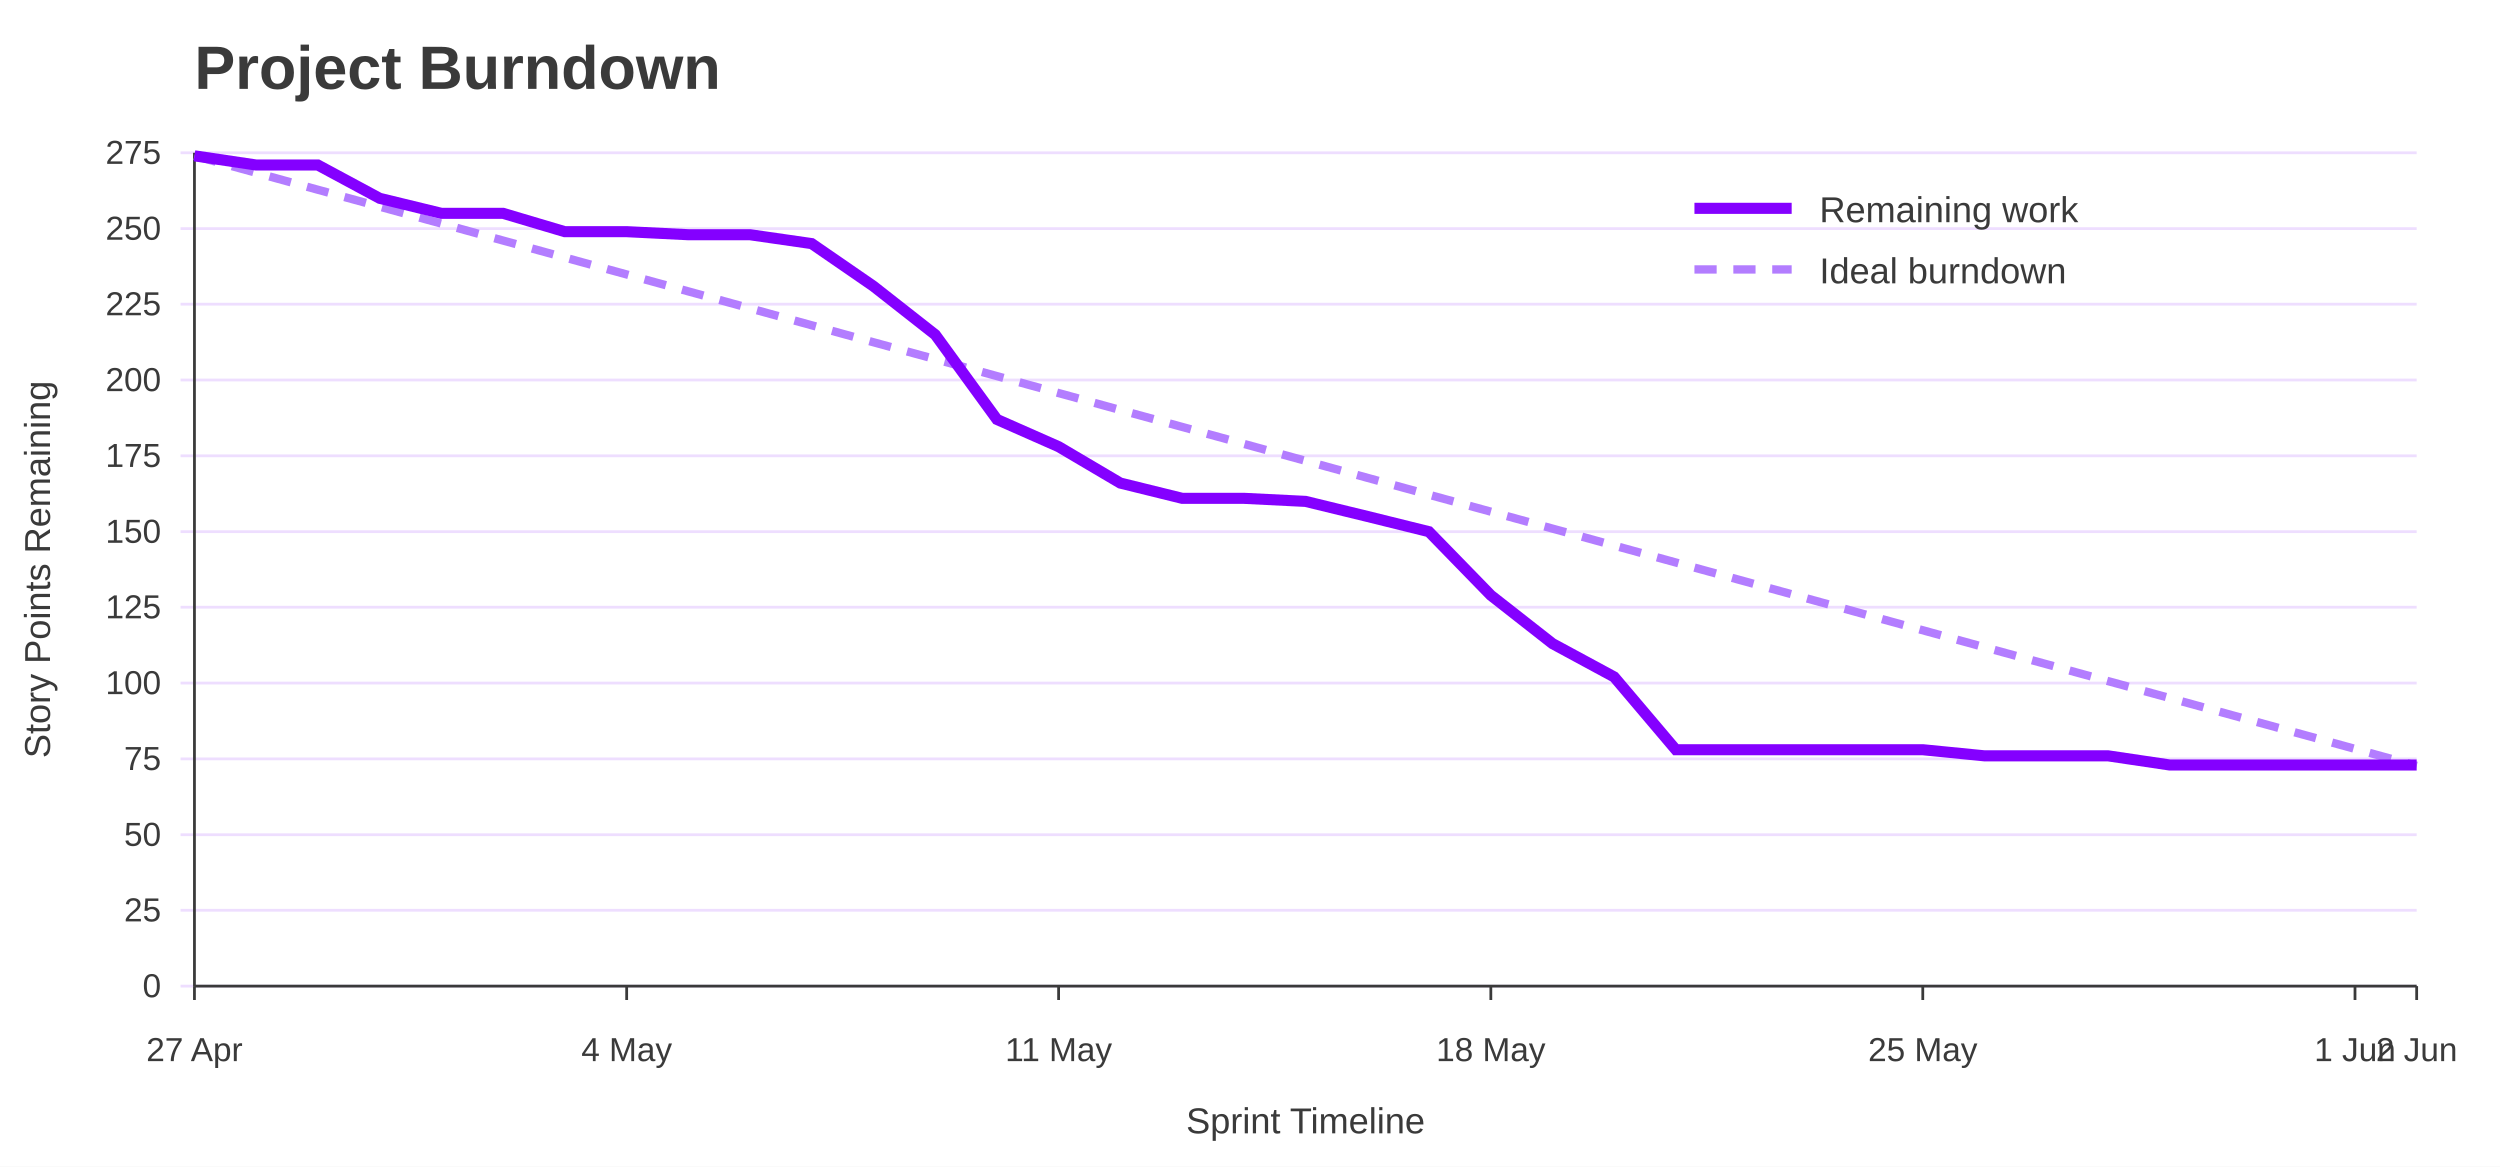
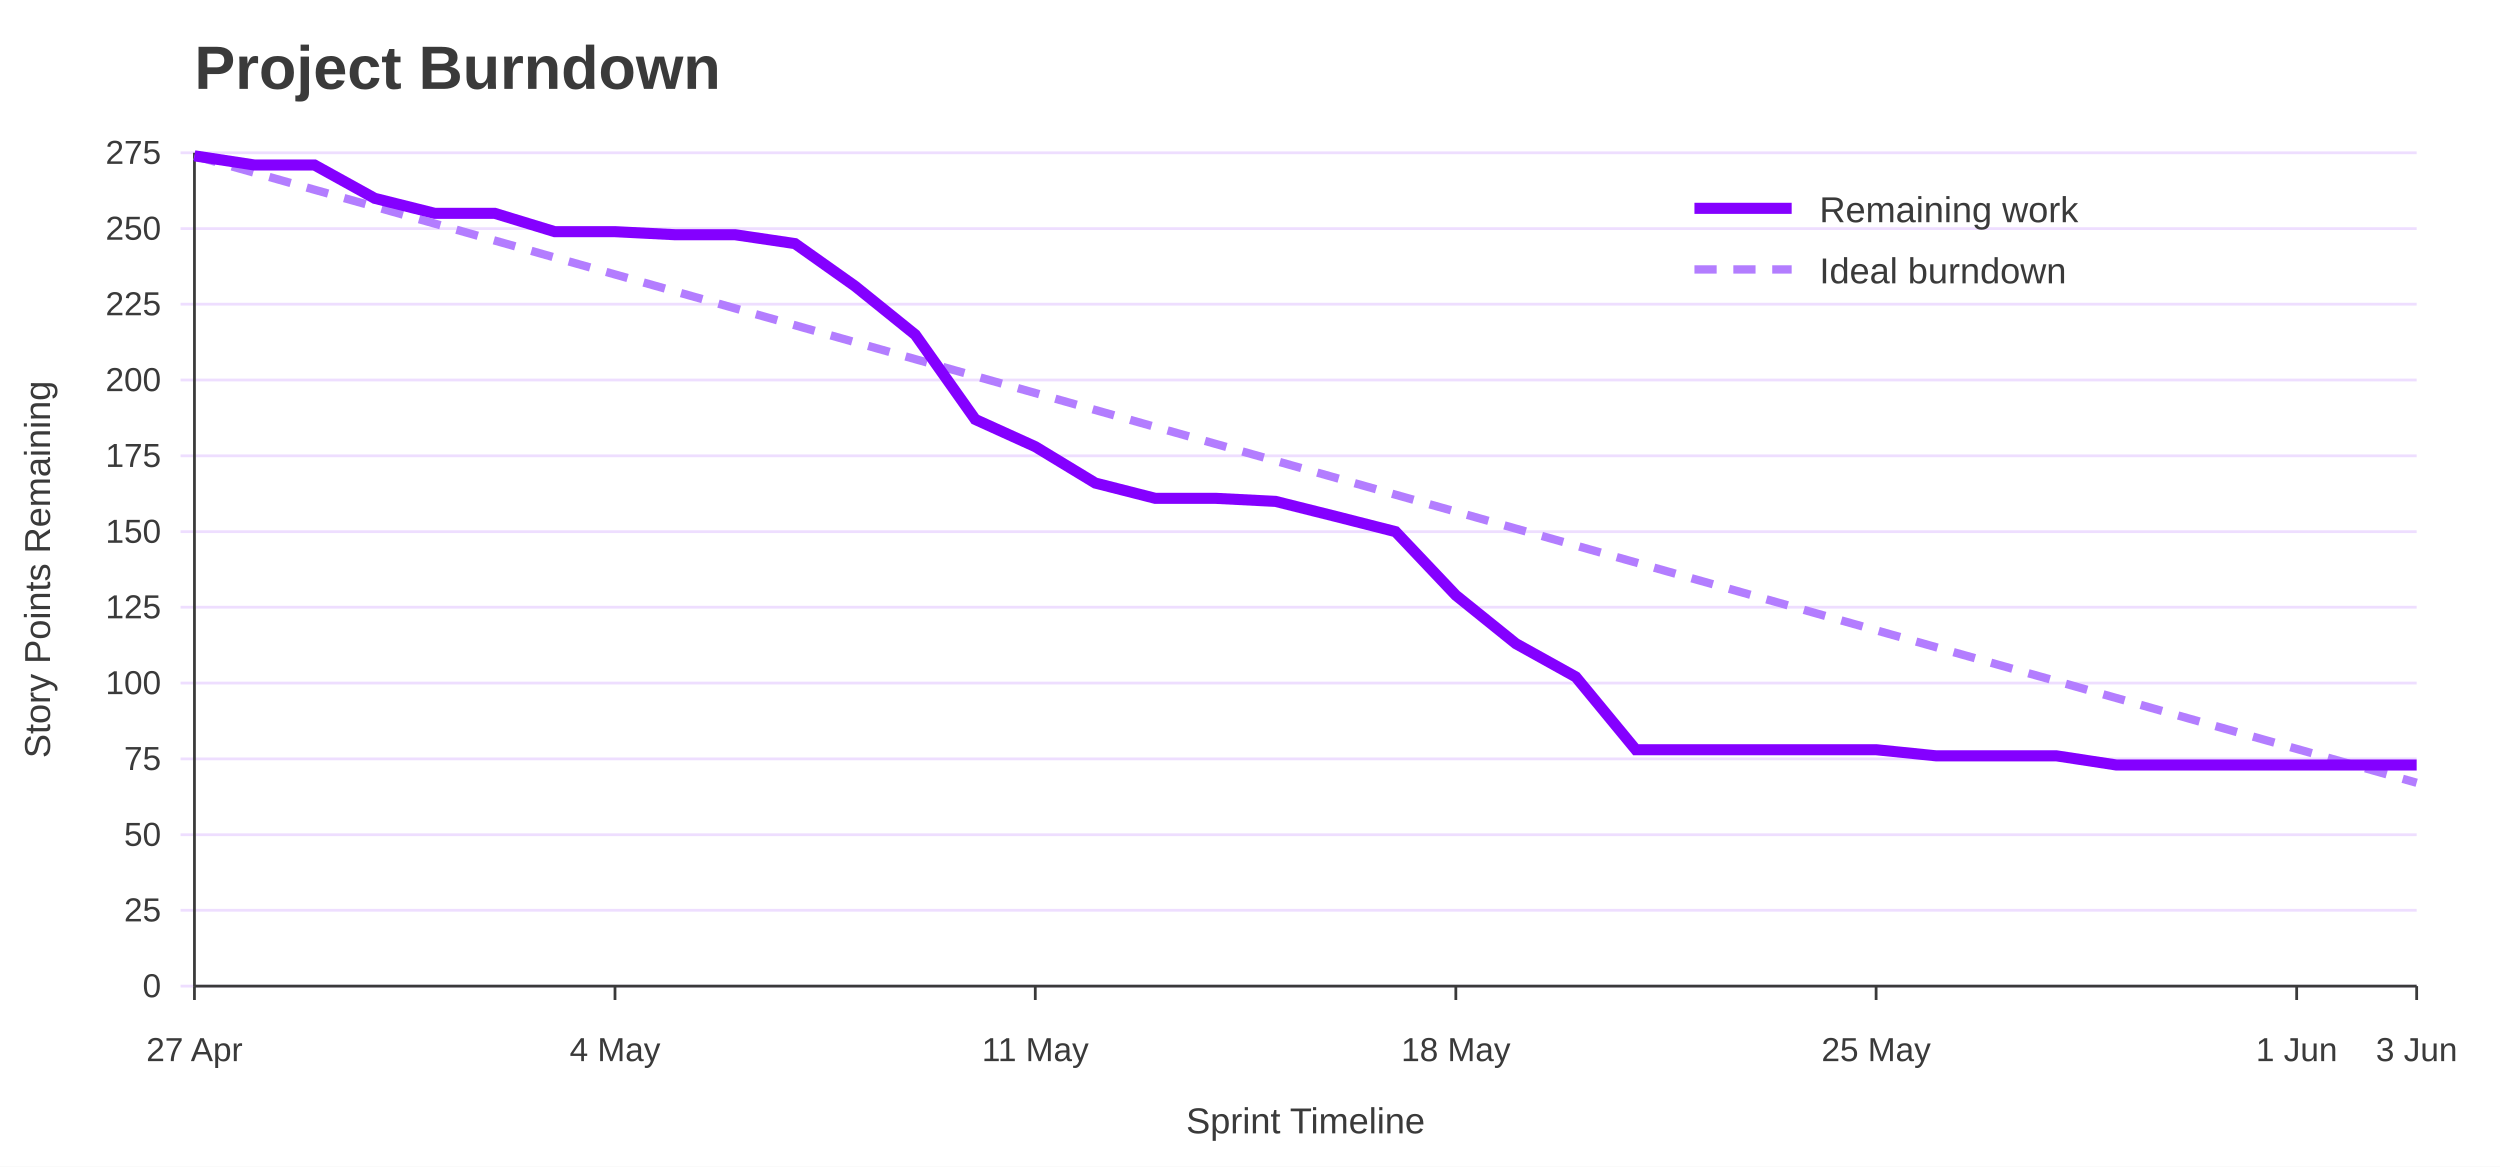
<svg xmlns="http://www.w3.org/2000/svg" width="900" height="420" viewBox="0 0 900 420" role="img" aria-labelledby="title desc">
  <rect width="100%" height="100%" fill="#ffffff" />
  <text x="70" y="32" font-family="Jost, Arial, Helvetica, sans-serif" font-size="22" font-weight="700" fill="#3A3A3A">Project Burndown</text>
  <line x1="65" y1="355.0" x2="870" y2="355.0" stroke="#EEDEFF" />
  <text x="58" y="359.0" font-family="Overpass, Arial, Helvetica, sans-serif" font-size="12" text-anchor="end" fill="#3A3A3A">0</text>
  <line x1="65" y1="327.7" x2="870" y2="327.7" stroke="#EEDEFF" />
  <text x="58" y="331.7" font-family="Overpass, Arial, Helvetica, sans-serif" font-size="12" text-anchor="end" fill="#3A3A3A">25</text>
  <line x1="65" y1="300.5" x2="870" y2="300.5" stroke="#EEDEFF" />
  <text x="58" y="304.5" font-family="Overpass, Arial, Helvetica, sans-serif" font-size="12" text-anchor="end" fill="#3A3A3A">50</text>
  <line x1="65" y1="273.2" x2="870" y2="273.2" stroke="#EEDEFF" />
  <text x="58" y="277.2" font-family="Overpass, Arial, Helvetica, sans-serif" font-size="12" text-anchor="end" fill="#3A3A3A">75</text>
  <line x1="65" y1="245.9" x2="870" y2="245.9" stroke="#EEDEFF" />
  <text x="58" y="249.9" font-family="Overpass, Arial, Helvetica, sans-serif" font-size="12" text-anchor="end" fill="#3A3A3A">100</text>
  <line x1="65" y1="218.6" x2="870" y2="218.6" stroke="#EEDEFF" />
  <text x="58" y="222.6" font-family="Overpass, Arial, Helvetica, sans-serif" font-size="12" text-anchor="end" fill="#3A3A3A">125</text>
  <line x1="65" y1="191.4" x2="870" y2="191.4" stroke="#EEDEFF" />
  <text x="58" y="195.4" font-family="Overpass, Arial, Helvetica, sans-serif" font-size="12" text-anchor="end" fill="#3A3A3A">150</text>
  <line x1="65" y1="164.1" x2="870" y2="164.1" stroke="#EEDEFF" />
  <text x="58" y="168.1" font-family="Overpass, Arial, Helvetica, sans-serif" font-size="12" text-anchor="end" fill="#3A3A3A">175</text>
  <line x1="65" y1="136.8" x2="870" y2="136.8" stroke="#EEDEFF" />
  <text x="58" y="140.8" font-family="Overpass, Arial, Helvetica, sans-serif" font-size="12" text-anchor="end" fill="#3A3A3A">200</text>
  <line x1="65" y1="109.5" x2="870" y2="109.5" stroke="#EEDEFF" />
  <text x="58" y="113.5" font-family="Overpass, Arial, Helvetica, sans-serif" font-size="12" text-anchor="end" fill="#3A3A3A">225</text>
  <line x1="65" y1="82.3" x2="870" y2="82.3" stroke="#EEDEFF" />
  <text x="58" y="86.3" font-family="Overpass, Arial, Helvetica, sans-serif" font-size="12" text-anchor="end" fill="#3A3A3A">250</text>
  <line x1="65" y1="55.0" x2="870" y2="55.0" stroke="#EEDEFF" />
  <text x="58" y="59.0" font-family="Overpass, Arial, Helvetica, sans-serif" font-size="12" text-anchor="end" fill="#3A3A3A">275</text>
  <line x1="70.0" y1="355" x2="70.0" y2="360" stroke="#3A3A3A" />
  <text x="70.0" y="382" font-family="Overpass, Arial, Helvetica, sans-serif" font-size="12" text-anchor="middle" fill="#3A3A3A">27 Apr</text>
-   <line x1="225.6" y1="355" x2="225.6" y2="360" stroke="#3A3A3A" />
-   <text x="225.6" y="382" font-family="Overpass, Arial, Helvetica, sans-serif" font-size="12" text-anchor="middle" fill="#3A3A3A">4 May</text>
-   <line x1="381.1" y1="355" x2="381.1" y2="360" stroke="#3A3A3A" />
-   <text x="381.1" y="382" font-family="Overpass, Arial, Helvetica, sans-serif" font-size="12" text-anchor="middle" fill="#3A3A3A">11 May</text>
-   <line x1="536.7" y1="355" x2="536.7" y2="360" stroke="#3A3A3A" />
-   <text x="536.7" y="382" font-family="Overpass, Arial, Helvetica, sans-serif" font-size="12" text-anchor="middle" fill="#3A3A3A">18 May</text>
-   <line x1="692.2" y1="355" x2="692.2" y2="360" stroke="#3A3A3A" />
-   <text x="692.2" y="382" font-family="Overpass, Arial, Helvetica, sans-serif" font-size="12" text-anchor="middle" fill="#3A3A3A">25 May</text>
-   <line x1="847.8" y1="355" x2="847.8" y2="360" stroke="#3A3A3A" />
-   <text x="847.8" y="382" font-family="Overpass, Arial, Helvetica, sans-serif" font-size="12" text-anchor="middle" fill="#3A3A3A">1 Jun</text>
+   <line x1="221.4" y1="355" x2="221.4" y2="360" stroke="#3A3A3A" />
+   <text x="221.4" y="382" font-family="Overpass, Arial, Helvetica, sans-serif" font-size="12" text-anchor="middle" fill="#3A3A3A">4 May</text>
+   <line x1="372.7" y1="355" x2="372.7" y2="360" stroke="#3A3A3A" />
+   <text x="372.7" y="382" font-family="Overpass, Arial, Helvetica, sans-serif" font-size="12" text-anchor="middle" fill="#3A3A3A">11 May</text>
+   <line x1="524.1" y1="355" x2="524.1" y2="360" stroke="#3A3A3A" />
+   <text x="524.1" y="382" font-family="Overpass, Arial, Helvetica, sans-serif" font-size="12" text-anchor="middle" fill="#3A3A3A">18 May</text>
+   <line x1="675.4" y1="355" x2="675.4" y2="360" stroke="#3A3A3A" />
+   <text x="675.4" y="382" font-family="Overpass, Arial, Helvetica, sans-serif" font-size="12" text-anchor="middle" fill="#3A3A3A">25 May</text>
+   <line x1="826.8" y1="355" x2="826.8" y2="360" stroke="#3A3A3A" />
+   <text x="826.8" y="382" font-family="Overpass, Arial, Helvetica, sans-serif" font-size="12" text-anchor="middle" fill="#3A3A3A">1 Jun</text>
  <line x1="870.0" y1="355" x2="870.0" y2="360" stroke="#3A3A3A" />
-   <text x="870.0" y="382" font-family="Overpass, Arial, Helvetica, sans-serif" font-size="12" text-anchor="middle" fill="#3A3A3A">2 Jun</text>
+   <text x="870.0" y="382" font-family="Overpass, Arial, Helvetica, sans-serif" font-size="12" text-anchor="middle" fill="#3A3A3A">3 Jun</text>
  <line x1="70" y1="55" x2="70" y2="355" stroke="#3A3A3A" />
  <line x1="70" y1="355" x2="870" y2="355" stroke="#3A3A3A" />
  <text x="18" y="205.0" font-family="Overpass, Arial, Helvetica, sans-serif" font-size="13" text-anchor="middle" transform="rotate(-90 18 205.0)" fill="#3A3A3A">Story Points Remaining</text>
  <text x="470.0" y="408" font-family="Overpass, Arial, Helvetica, sans-serif" font-size="13" text-anchor="middle" fill="#3A3A3A">Sprint Timeline</text>
-   <polyline points="70.0,56.1 92.2,62.2 114.4,68.3 136.7,74.4 158.9,80.5 181.1,86.6 203.3,92.7 225.6,98.8 247.8,104.9 270.0,111.0 292.2,117.1 314.4,123.2 336.7,129.3 358.9,135.4 381.1,141.5 403.3,147.6 425.6,153.7 447.8,159.8 470.0,165.9 492.2,172.0 514.4,178.1 536.7,184.2 558.9,190.3 581.1,196.4 603.3,202.5 625.6,208.6 647.8,214.7 670.0,220.8 692.2,226.9 714.4,233.0 736.7,239.1 758.9,245.2 781.1,251.3 803.3,257.4 825.6,263.5 847.8,269.6 870.0,275.7" fill="none" stroke="#B37DFF" stroke-width="3" stroke-dasharray="8 6" />
-   <polyline points="70.0,56.1 92.2,59.4 114.4,59.4 136.7,71.4 158.9,76.8 181.1,76.8 203.3,83.4 225.6,83.4 247.8,84.5 270.0,84.5 292.2,87.7 314.4,103.0 336.7,120.5 358.9,151.0 381.1,160.8 403.3,173.9 425.6,179.4 447.8,179.4 470.0,180.5 492.2,185.9 514.4,191.4 536.7,214.3 558.9,231.7 581.1,243.7 603.3,269.9 625.6,269.9 647.8,269.9 670.0,269.9 692.2,269.9 714.4,272.1 736.7,272.1 758.9,272.1 781.1,275.4 803.3,275.4 825.6,275.4 847.8,275.4 870.0,275.4" fill="none" stroke="#8400FF" stroke-width="4" />
+   <polyline points="70.0,56.1 91.6,62.2 113.2,68.3 134.9,74.4 156.5,80.5 178.1,86.6 199.7,92.7 221.4,98.8 243.0,104.9 264.6,111.0 286.2,117.1 307.8,123.2 329.5,129.3 351.1,135.4 372.7,141.5 394.3,147.6 415.9,153.7 437.6,159.8 459.2,165.9 480.8,172.0 502.4,178.1 524.1,184.2 545.7,190.3 567.3,196.4 588.9,202.5 610.5,208.6 632.2,214.7 653.8,220.8 675.4,226.9 697.0,233.0 718.6,239.1 740.3,245.2 761.9,251.3 783.5,257.4 805.1,263.5 826.8,269.6 848.4,275.7 870.0,281.8" fill="none" stroke="#B37DFF" stroke-width="3" stroke-dasharray="8 6" />
+   <polyline points="70.0,56.1 91.6,59.4 113.2,59.4 134.9,71.4 156.5,76.8 178.1,76.8 199.7,83.4 221.4,83.4 243.0,84.5 264.6,84.5 286.2,87.7 307.8,103.0 329.5,120.5 351.1,151.0 372.7,160.8 394.3,173.9 415.9,179.4 437.6,179.4 459.2,180.5 480.8,185.9 502.4,191.4 524.1,214.3 545.7,231.7 567.3,243.7 588.9,269.9 610.5,269.9 632.2,269.9 653.8,269.9 675.4,269.9 697.0,272.1 718.6,272.1 740.3,272.1 761.9,275.4 783.5,275.4 805.1,275.4 826.8,275.4 848.4,275.4 870.0,275.4" fill="none" stroke="#8400FF" stroke-width="4" />
  <line x1="610" y1="75" x2="645" y2="75" stroke="#8400FF" stroke-width="4" />
  <text x="655" y="80" font-family="Overpass, Arial, Helvetica, sans-serif" font-size="13" fill="#3A3A3A">Remaining work</text>
  <line x1="610" y1="97" x2="645" y2="97" stroke="#B37DFF" stroke-width="3" stroke-dasharray="8 6" />
  <text x="655" y="102" font-family="Overpass, Arial, Helvetica, sans-serif" font-size="13" fill="#3A3A3A">Ideal burndown</text>
</svg>
